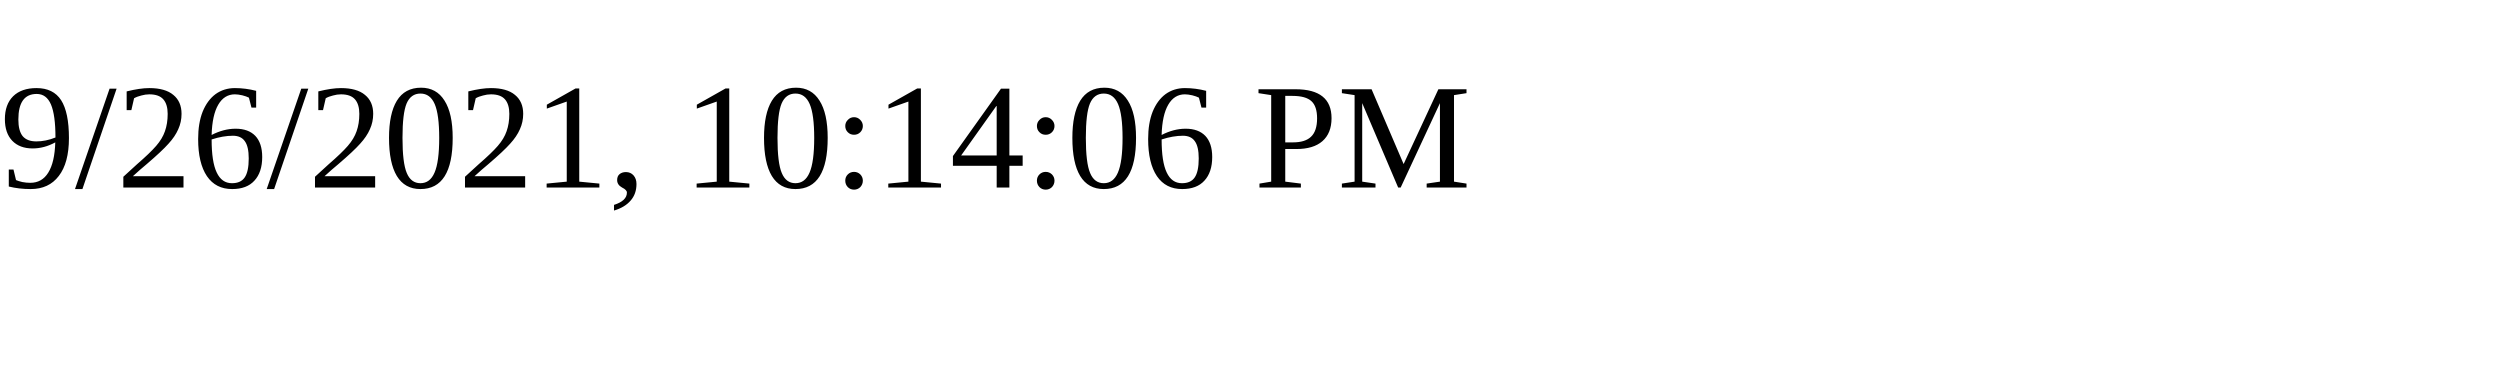
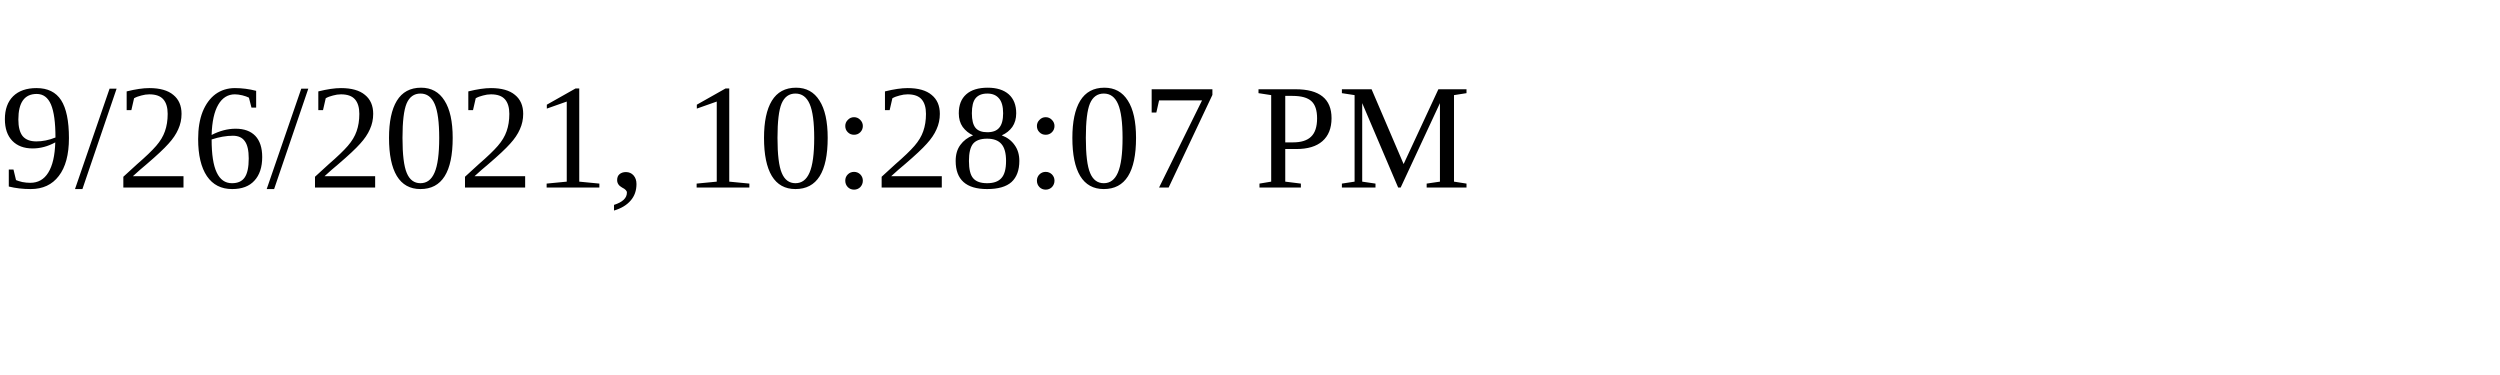
<svg xmlns="http://www.w3.org/2000/svg" height="30" width="200">
-   <text x="0" y="15">9/26/2021, 10:14:06 PM</text>
+   <text x="0" y="15">9/26/2021, 10:28:07 PM</text>
</svg>
